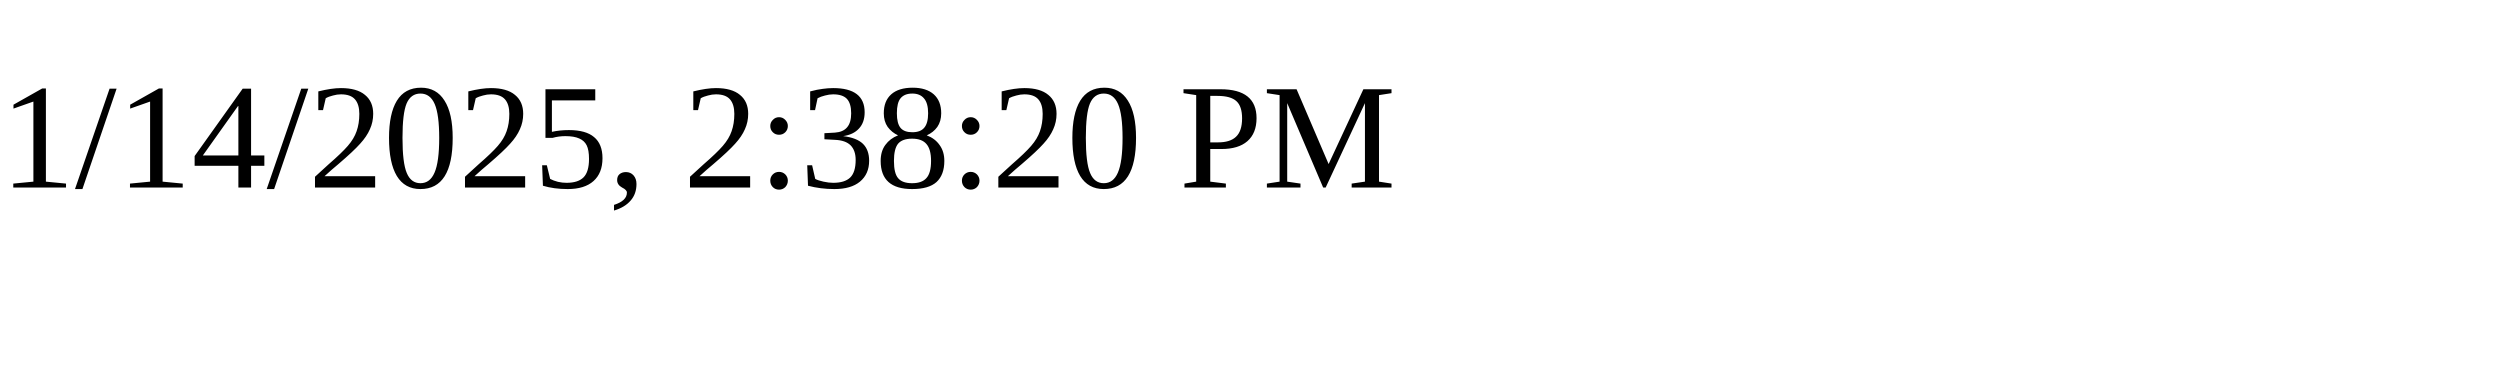
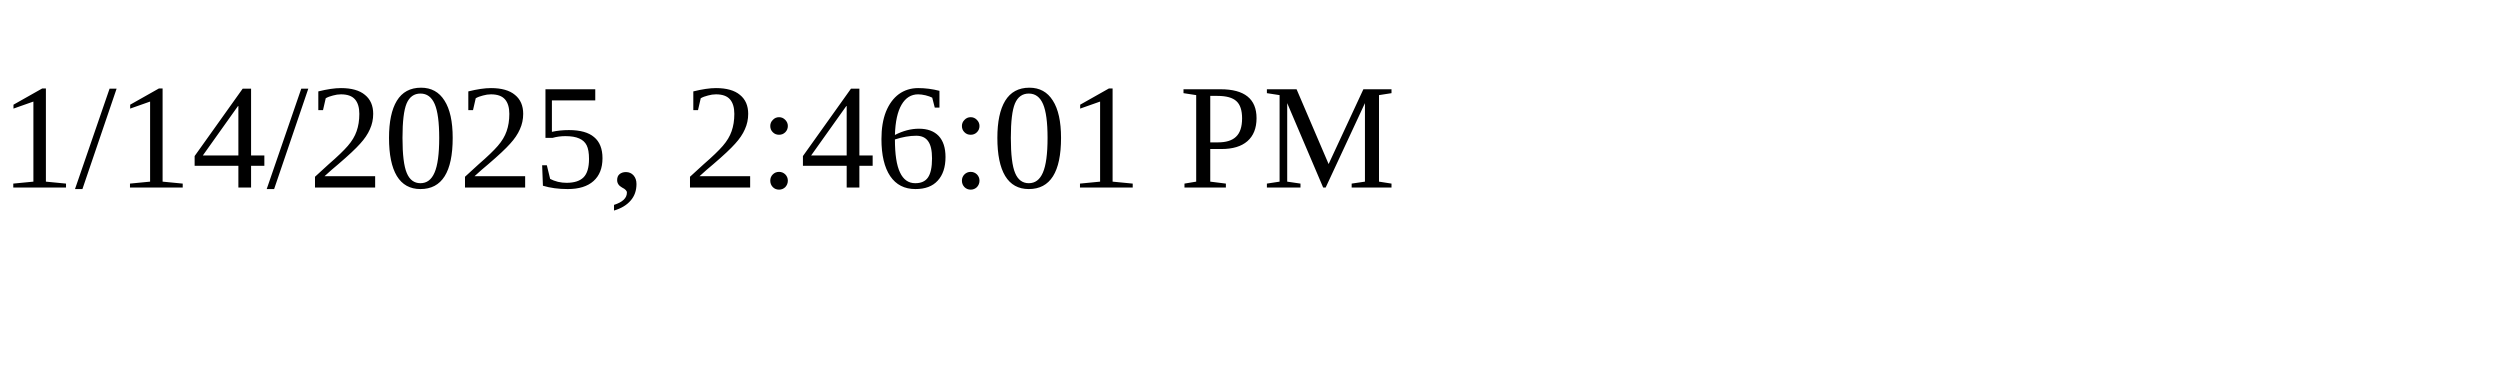
<svg xmlns="http://www.w3.org/2000/svg" height="30" width="200">
-   <text x="0" y="15">1/14/2025, 2:38:20 PM</text>
+   <text x="0" y="15">1/14/2025, 2:46:01 PM</text>
</svg>
